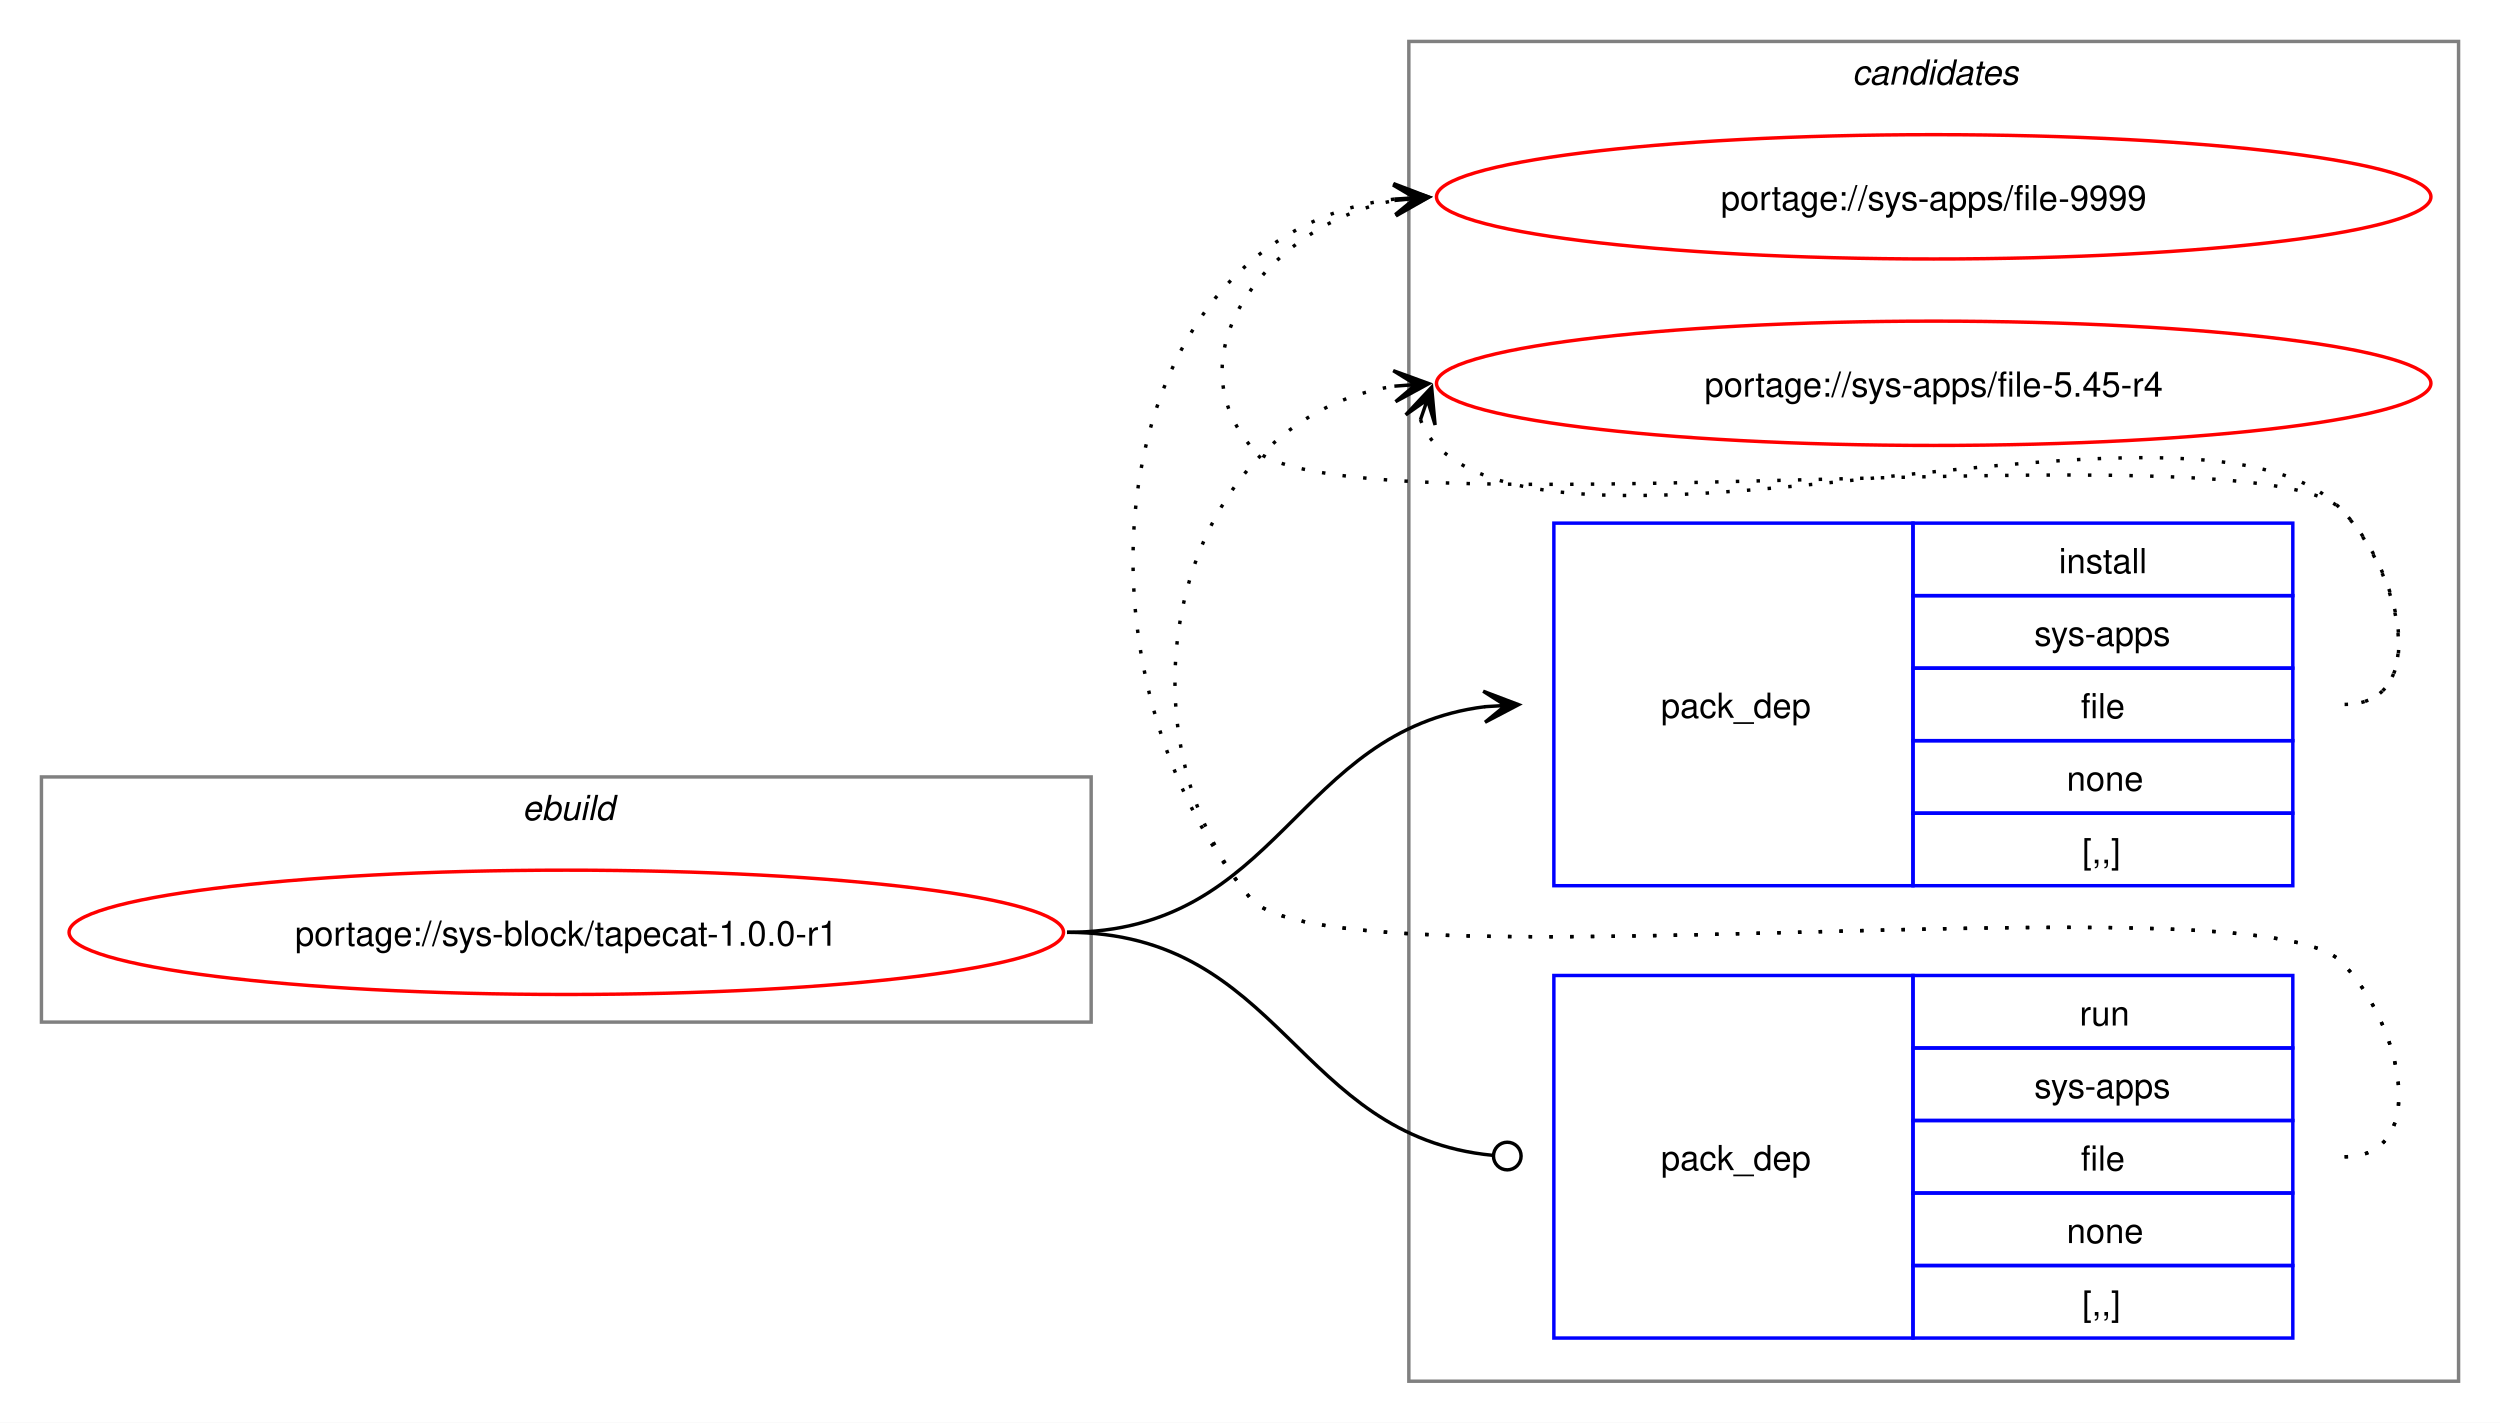
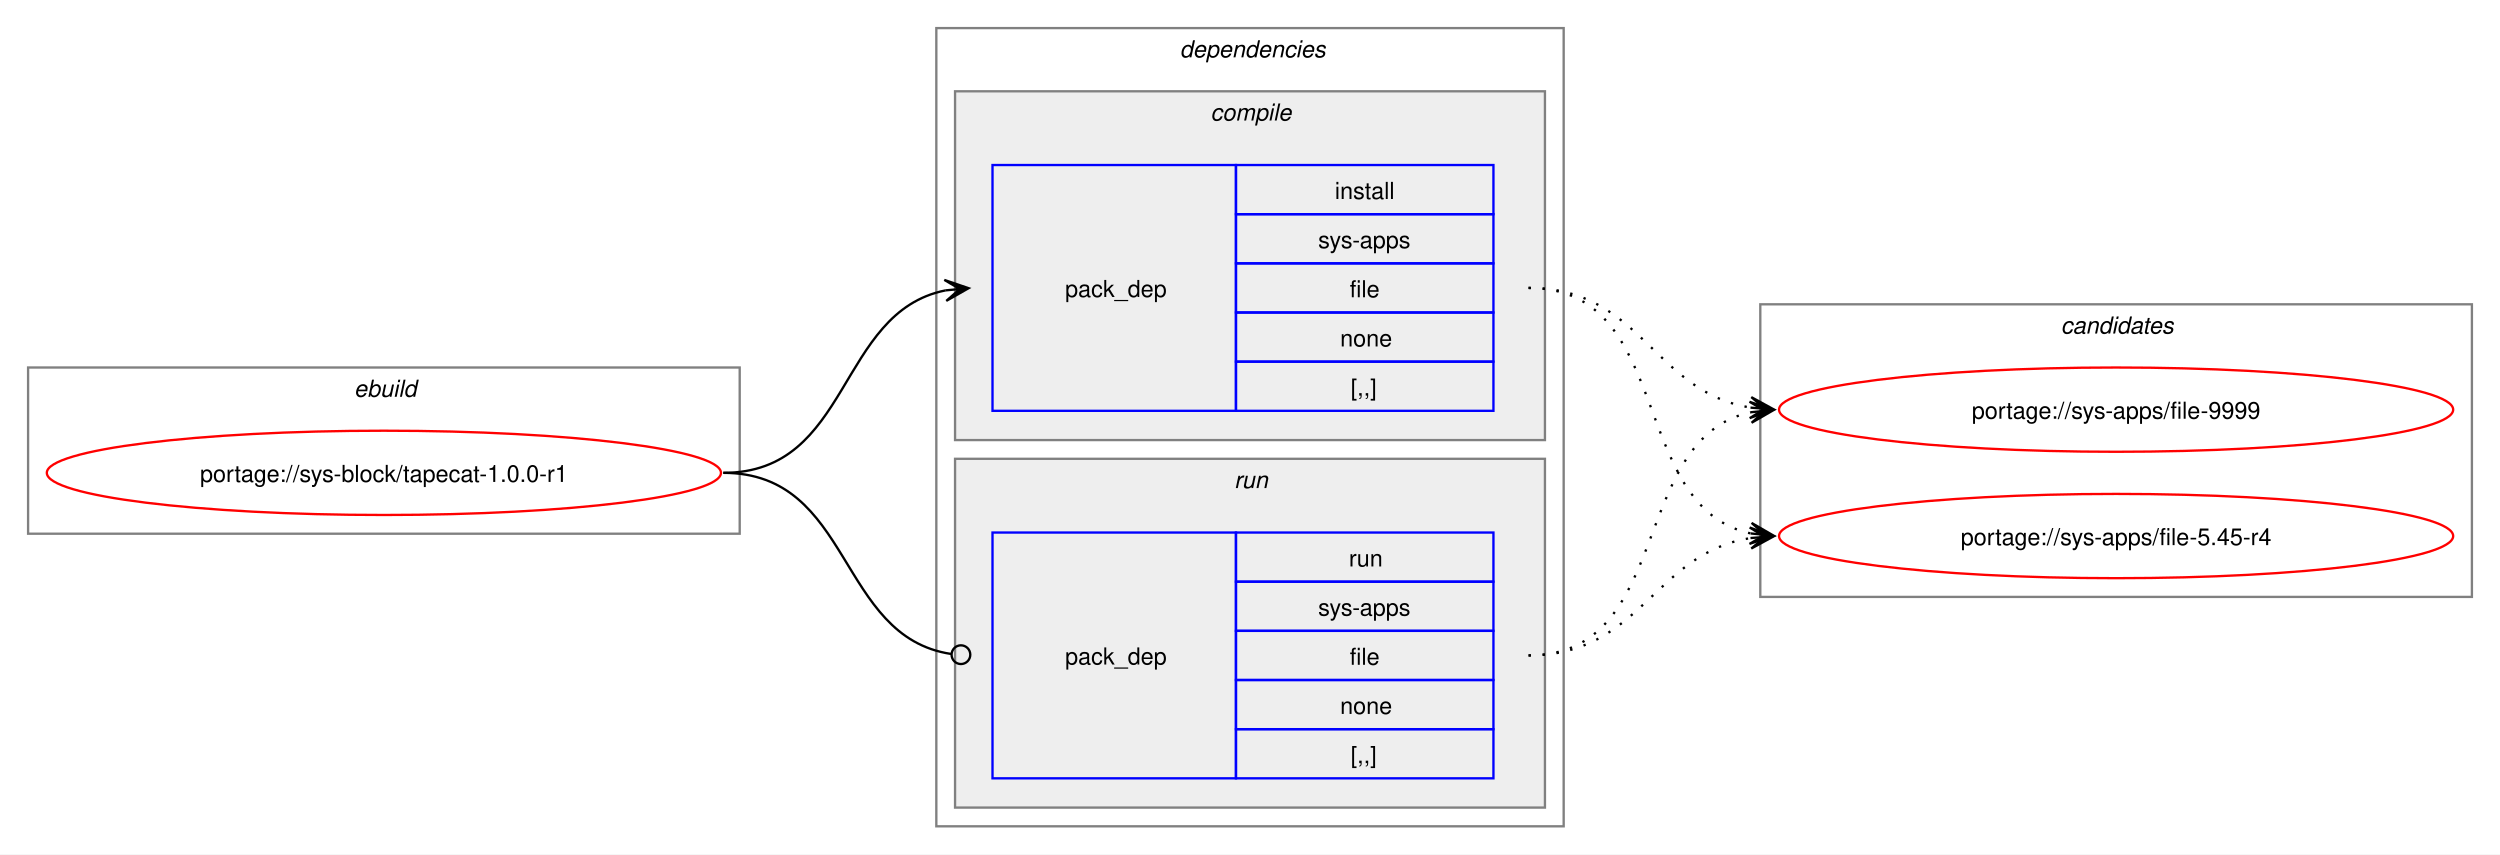
- <svg xmlns="http://www.w3.org/2000/svg" xmlns:xlink="http://www.w3.org/1999/xlink" width="724pt" height="412pt" viewBox="0.00 0.00 724.00 412.00">
-   <g id="graph0" class="graph" transform="scale(1 1) rotate(0) translate(4 408)">
-     <polygon fill="white" stroke="none" points="-4,4 -4,-408 720,-408 720,4 -4,4" />
+ <svg xmlns="http://www.w3.org/2000/svg" xmlns:xlink="http://www.w3.org/1999/xlink" width="1068pt" height="365pt" viewBox="0.00 0.00 1068.00 365.00">
+   <g id="graph0" class="graph" transform="scale(1 1) rotate(0) translate(4 361)">
+     <polygon fill="white" stroke="none" points="-4,4 -4,-361 1064,-361 1064,4 -4,4" />
+     <g id="clust1" class="cluster">
+       <polygon fill="none" stroke="gray" points="8,-133 8,-204 312,-204 312,-133 8,-133" />
+       <text text-anchor="start" x="147.25" y="-191.5" font-family="Helvetica,sans-Serif" font-style="italic" font-size="10.00">ebuild</text>
+     </g>
+     <g id="clust2" class="cluster">
+       <polygon fill="none" stroke="gray" points="396,-8 396,-349 664,-349 664,-8 396,-8" />
+       <text text-anchor="start" x="500" y="-336.5" font-family="Helvetica,sans-Serif" font-style="italic" font-size="10.00">dependencies</text>
+     </g>
+     <g id="clust3" class="cluster">
+       <polygon fill="#eeeeee" stroke="gray" points="404,-173 404,-322 656,-322 656,-173 404,-173" />
+       <text text-anchor="start" x="513.12" y="-309.5" font-family="Helvetica,sans-Serif" font-style="italic" font-size="10.00">compile</text>
+     </g>
+     <g id="clust6" class="cluster">
+       <polygon fill="#eeeeee" stroke="gray" points="404,-16 404,-165 656,-165 656,-16 404,-16" />
+       <text text-anchor="start" x="523.25" y="-152.5" font-family="Helvetica,sans-Serif" font-style="italic" font-size="10.00">run</text>
+     </g>
    <g id="clust8" class="cluster">
-       <polygon fill="none" stroke="gray" points="404,-8 404,-396 708,-396 708,-8 404,-8" />
-       <text text-anchor="start" x="532.38" y="-383.5" font-family="Helvetica,sans-Serif" font-style="italic" font-size="10.00">candidates</text>
-     </g>
-     <g id="clust1" class="cluster">
-       <polygon fill="none" stroke="gray" points="8,-112 8,-183 312,-183 312,-112 8,-112" />
-       <text text-anchor="start" x="147.25" y="-170.5" font-family="Helvetica,sans-Serif" font-style="italic" font-size="10.00">ebuild</text>
+       <polygon fill="none" stroke="gray" points="748,-106 748,-231 1052,-231 1052,-106 748,-106" />
+       <text text-anchor="start" x="876.38" y="-218.5" font-family="Helvetica,sans-Serif" font-style="italic" font-size="10.00">candidates</text>
    </g>
    <g id="node1" class="node">
      <g id="a_node1">
        <a xlink:href="../sys-block/tapecat-1.0.0-r1.svg" xlink:title="portage://sys-block/tapecat-1.0.0-r1">
-           <ellipse fill="none" stroke="red" cx="160" cy="-138" rx="144" ry="18" />
-           <text text-anchor="middle" x="160" y="-134.12" font-family="Helvetica,sans-Serif" font-size="10.00">portage://sys-block/tapecat-1.0.0-r1</text>
+           <ellipse fill="none" stroke="red" cx="160" cy="-159" rx="144" ry="18" />
+           <text text-anchor="middle" x="160" y="-155.12" font-family="Helvetica,sans-Serif" font-size="10.00">portage://sys-block/tapecat-1.0.0-r1</text>
        </a>
      </g>
    </g>
    <g id="node2" class="node">
-       <polygon fill="none" stroke="blue" points="446,-151.5 446,-256.5 550,-256.5 550,-151.5 446,-151.5" />
-       <text text-anchor="start" x="477" y="-200.12" font-family="Helvetica,sans-Serif" font-size="10.00">pack_dep</text>
-       <polygon fill="none" stroke="blue" points="550,-235.5 550,-256.5 660,-256.5 660,-235.5 550,-235.5" />
-       <text text-anchor="start" x="592.25" y="-242" font-family="Helvetica,sans-Serif" font-size="10.00">install</text>
-       <polygon fill="none" stroke="blue" points="550,-214.5 550,-235.5 660,-235.5 660,-214.5 550,-214.5" />
-       <text text-anchor="start" x="585.12" y="-221" font-family="Helvetica,sans-Serif" font-size="10.00">sys-apps</text>
-       <polygon fill="none" stroke="blue" points="550,-193.5 550,-214.5 660,-214.5 660,-193.5 550,-193.5" />
-       <text text-anchor="start" x="598.62" y="-200" font-family="Helvetica,sans-Serif" font-size="10.00">file</text>
-       <polygon fill="none" stroke="blue" points="550,-172.5 550,-193.5 660,-193.5 660,-172.5 550,-172.5" />
-       <text text-anchor="start" x="594.5" y="-179" font-family="Helvetica,sans-Serif" font-size="10.00">none</text>
-       <polygon fill="none" stroke="blue" points="550,-151.5 550,-172.5 660,-172.5 660,-151.5 550,-151.5" />
-       <text text-anchor="start" x="599" y="-158" font-family="Helvetica,sans-Serif" font-size="10.00">[,,]</text>
+       <polygon fill="none" stroke="blue" points="420,-185.5 420,-290.5 524,-290.5 524,-185.5 420,-185.5" />
+       <text text-anchor="start" x="451" y="-234.12" font-family="Helvetica,sans-Serif" font-size="10.00">pack_dep</text>
+       <polygon fill="none" stroke="blue" points="524,-269.5 524,-290.5 634,-290.5 634,-269.5 524,-269.5" />
+       <text text-anchor="start" x="566.25" y="-276" font-family="Helvetica,sans-Serif" font-size="10.00">install</text>
+       <polygon fill="none" stroke="blue" points="524,-248.5 524,-269.5 634,-269.5 634,-248.5 524,-248.5" />
+       <text text-anchor="start" x="559.12" y="-255" font-family="Helvetica,sans-Serif" font-size="10.00">sys-apps</text>
+       <polygon fill="none" stroke="blue" points="524,-227.5 524,-248.5 634,-248.5 634,-227.5 524,-227.5" />
+       <text text-anchor="start" x="572.62" y="-234" font-family="Helvetica,sans-Serif" font-size="10.00">file</text>
+       <polygon fill="none" stroke="blue" points="524,-206.5 524,-227.5 634,-227.5 634,-206.5 524,-206.5" />
+       <text text-anchor="start" x="568.5" y="-213" font-family="Helvetica,sans-Serif" font-size="10.00">none</text>
+       <polygon fill="none" stroke="blue" points="524,-185.5 524,-206.5 634,-206.5 634,-185.5 524,-185.5" />
+       <text text-anchor="start" x="573" y="-192" font-family="Helvetica,sans-Serif" font-size="10.00">[,,]</text>
    </g>
    <g id="edge1" class="edge">
-       <path fill="none" stroke="black" d="M305,-138C366.75,-138 371.09,-196.49 426.11,-203.35" />
-       <polygon fill="black" stroke="black" points="435.78,-203.93 425.53,-207.82 432.01,-203.7 425.8,-203.33 425.8,-203.33 425.8,-203.33 432.01,-203.7 426.07,-198.84 435.78,-203.93" />
+       <path fill="none" stroke="black" d="M305,-159C359.74,-159 353.49,-227.57 399.89,-236.94" />
+       <polygon fill="black" stroke="black" points="409.79,-237.88 399.41,-241.42 406.02,-237.53 399.83,-236.94 399.83,-236.94 399.83,-236.94 406.02,-237.53 400.26,-232.46 409.79,-237.88" />
    </g>
    <g id="node3" class="node">
-       <polygon fill="none" stroke="blue" points="446,-20.5 446,-125.5 550,-125.5 550,-20.5 446,-20.5" />
-       <text text-anchor="start" x="477" y="-69.12" font-family="Helvetica,sans-Serif" font-size="10.00">pack_dep</text>
-       <polygon fill="none" stroke="blue" points="550,-104.5 550,-125.5 660,-125.5 660,-104.5 550,-104.5" />
-       <text text-anchor="start" x="598.25" y="-111" font-family="Helvetica,sans-Serif" font-size="10.00">run</text>
-       <polygon fill="none" stroke="blue" points="550,-83.5 550,-104.5 660,-104.5 660,-83.5 550,-83.5" />
-       <text text-anchor="start" x="585.12" y="-90" font-family="Helvetica,sans-Serif" font-size="10.00">sys-apps</text>
-       <polygon fill="none" stroke="blue" points="550,-62.5 550,-83.5 660,-83.5 660,-62.5 550,-62.5" />
-       <text text-anchor="start" x="598.62" y="-69" font-family="Helvetica,sans-Serif" font-size="10.00">file</text>
-       <polygon fill="none" stroke="blue" points="550,-41.5 550,-62.5 660,-62.5 660,-41.5 550,-41.5" />
-       <text text-anchor="start" x="594.5" y="-48" font-family="Helvetica,sans-Serif" font-size="10.00">none</text>
-       <polygon fill="none" stroke="blue" points="550,-20.5 550,-41.5 660,-41.5 660,-20.5 550,-20.5" />
-       <text text-anchor="start" x="599" y="-27" font-family="Helvetica,sans-Serif" font-size="10.00">[,,]</text>
+       <polygon fill="none" stroke="blue" points="420,-28.5 420,-133.5 524,-133.5 524,-28.5 420,-28.5" />
+       <text text-anchor="start" x="451" y="-77.12" font-family="Helvetica,sans-Serif" font-size="10.00">pack_dep</text>
+       <polygon fill="none" stroke="blue" points="524,-112.5 524,-133.5 634,-133.5 634,-112.5 524,-112.5" />
+       <text text-anchor="start" x="572.25" y="-119" font-family="Helvetica,sans-Serif" font-size="10.00">run</text>
+       <polygon fill="none" stroke="blue" points="524,-91.5 524,-112.5 634,-112.5 634,-91.5 524,-91.5" />
+       <text text-anchor="start" x="559.12" y="-98" font-family="Helvetica,sans-Serif" font-size="10.00">sys-apps</text>
+       <polygon fill="none" stroke="blue" points="524,-70.5 524,-91.5 634,-91.5 634,-70.5 524,-70.5" />
+       <text text-anchor="start" x="572.62" y="-77" font-family="Helvetica,sans-Serif" font-size="10.00">file</text>
+       <polygon fill="none" stroke="blue" points="524,-49.5 524,-70.5 634,-70.5 634,-49.5 524,-49.5" />
+       <text text-anchor="start" x="568.5" y="-56" font-family="Helvetica,sans-Serif" font-size="10.00">none</text>
+       <polygon fill="none" stroke="blue" points="524,-28.5 524,-49.5 634,-49.5 634,-28.5 524,-28.5" />
+       <text text-anchor="start" x="573" y="-35" font-family="Helvetica,sans-Serif" font-size="10.00">[,,]</text>
    </g>
    <g id="edge2" class="edge">
-       <path fill="none" stroke="black" d="M305,-138C367.33,-138 371.35,-78.95 428.21,-73.42" />
-       <ellipse fill="none" stroke="black" cx="432.51" cy="-73.21" rx="4" ry="4" />
+       <path fill="none" stroke="black" d="M305,-159C360.41,-159 353.47,-89.01 402.31,-81.63" />
+       <ellipse fill="none" stroke="black" cx="406.51" cy="-81.32" rx="4" ry="4" />
    </g>
    <g id="node4" class="node">
      <g id="a_node4">
        <a xlink:href="../sys-apps/file-9999.svg" xlink:title="portage://sys-apps/file-9999">
-           <ellipse fill="none" stroke="red" cx="556" cy="-351" rx="144" ry="18" />
-           <text text-anchor="middle" x="556" y="-347.12" font-family="Helvetica,sans-Serif" font-size="10.00">portage://sys-apps/file-9999</text>
+           <ellipse fill="none" stroke="red" cx="900" cy="-186" rx="144" ry="18" />
+           <text text-anchor="middle" x="900" y="-182.12" font-family="Helvetica,sans-Serif" font-size="10.00">portage://sys-apps/file-9999</text>
        </a>
      </g>
    </g>
    <g id="edge3" class="edge">
-       <path fill="none" stroke="black" stroke-dasharray="1,5" d="M675,-204C700.12,-204 691.6,-242.59 674,-260.5 649.35,-285.59 380.36,-251.85 358,-279 335.11,-306.8 364.6,-343.35 399.91,-349.95" />
-       <polygon fill="black" stroke="black" points="409.79,-350.89 399.41,-354.43 406.02,-350.53 399.83,-349.95 399.83,-349.95 399.83,-349.95 406.02,-350.53 400.25,-345.47 409.79,-350.89" />
+       <path fill="none" stroke="black" stroke-dasharray="1,5" d="M649,-238C697.48,-238 702.07,-193.62 743.86,-186.86" />
+       <polygon fill="black" stroke="black" points="753.79,-186.09 744.16,-191.35 750.01,-186.38 743.81,-186.86 743.81,-186.86 743.81,-186.86 750.01,-186.38 743.47,-182.38 753.79,-186.09" />
    </g>
    <g id="node5" class="node">
      <g id="a_node5">
        <a xlink:href="../sys-apps/file-5.45-r4.svg" xlink:title="portage://sys-apps/file-5.45-r4">
-           <ellipse fill="none" stroke="red" cx="556" cy="-297" rx="144" ry="18" />
-           <text text-anchor="middle" x="556" y="-293.12" font-family="Helvetica,sans-Serif" font-size="10.00">portage://sys-apps/file-5.45-r4</text>
+           <ellipse fill="none" stroke="red" cx="900" cy="-132" rx="144" ry="18" />
+           <text text-anchor="middle" x="900" y="-128.12" font-family="Helvetica,sans-Serif" font-size="10.00">portage://sys-apps/file-5.45-r4</text>
        </a>
      </g>
    </g>
    <g id="edge4" class="edge">
-       <path fill="none" stroke="black" stroke-dasharray="1,5" d="M407.37,-286.45C408.4,-283.7 410.07,-280.96 412,-279 452.96,-237.42 633.83,-302.85 674,-260.5 691.28,-242.28 700.12,-204 675,-204" />
-       <polygon fill="black" stroke="black" points="410.6,-295.85 403.09,-287.86 409.37,-292.27 407.34,-286.39 407.34,-286.39 407.34,-286.39 409.37,-292.27 411.6,-284.93 410.6,-295.85" />
+       <path fill="none" stroke="black" stroke-dasharray="1,5" d="M649,-238C711.59,-238 691.33,-144.45 743.89,-133.12" />
+       <polygon fill="black" stroke="black" points="753.79,-132.12 744.29,-137.6 750.03,-132.5 743.84,-133.12 743.84,-133.12 743.84,-133.12 750.03,-132.5 743.39,-128.65 753.79,-132.12" />
    </g>
    <g id="edge5" class="edge">
-       <path fill="none" stroke="black" stroke-dasharray="1,5" d="M675,-73C700.12,-73 691.6,-111.59 674,-129.5 649.35,-154.59 380.36,-120.85 358,-148 301.16,-217.04 316.32,-340.35 399.9,-350.35" />
-       <polygon fill="black" stroke="black" points="409.78,-350.93 399.54,-354.84 406.01,-350.71 399.8,-350.35 399.8,-350.35 399.8,-350.35 406.01,-350.71 400.06,-345.85 409.78,-350.93" />
+       <path fill="none" stroke="black" stroke-dasharray="1,5" d="M649,-81C711.3,-81 691.57,-173.67 743.94,-184.89" />
+       <polygon fill="black" stroke="black" points="753.79,-185.88 743.39,-189.36 750.02,-185.5 743.84,-184.88 743.84,-184.88 743.84,-184.88 750.02,-185.5 744.29,-180.4 753.79,-185.88" />
    </g>
    <g id="edge6" class="edge">
-       <path fill="none" stroke="black" stroke-dasharray="1,5" d="M675,-73C700.12,-73 691.6,-111.59 674,-129.5 649.35,-154.59 380.36,-120.85 358,-148 315.77,-199.29 337.93,-286.76 399.86,-296.17" />
-       <polygon fill="black" stroke="black" points="409.78,-296.91 399.48,-300.66 406.01,-296.63 399.81,-296.17 399.81,-296.17 399.81,-296.17 406.01,-296.63 400.15,-291.68 409.78,-296.91" />
+       <path fill="none" stroke="black" stroke-dasharray="1,5" d="M649,-81C697.3,-81 702.21,-124.53 743.89,-131.16" />
+       <polygon fill="black" stroke="black" points="753.79,-131.91 743.47,-135.64 750.01,-131.62 743.81,-131.15 743.81,-131.15 743.81,-131.15 750.01,-131.62 744.15,-126.66 753.79,-131.91" />
    </g>
  </g>
</svg>
